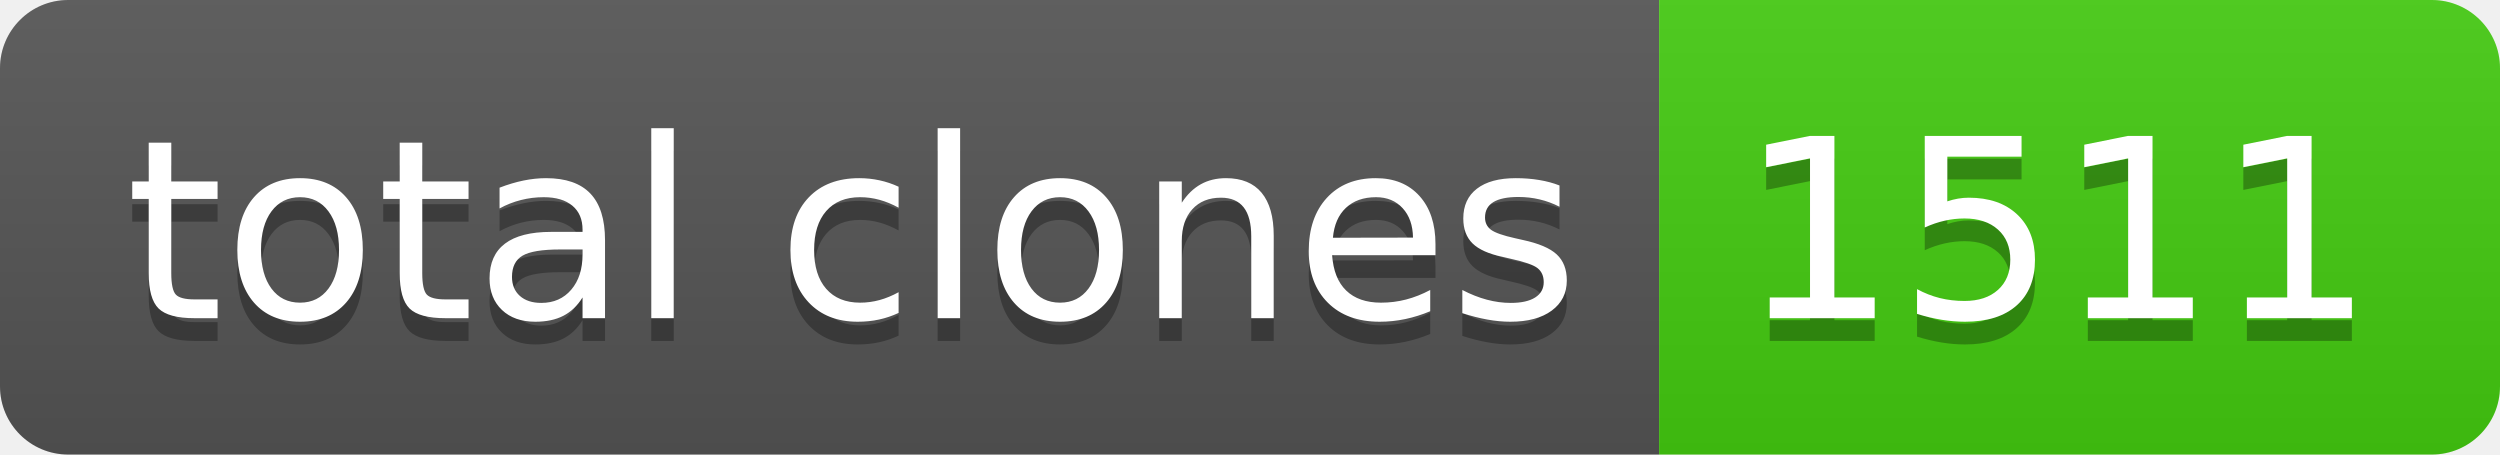
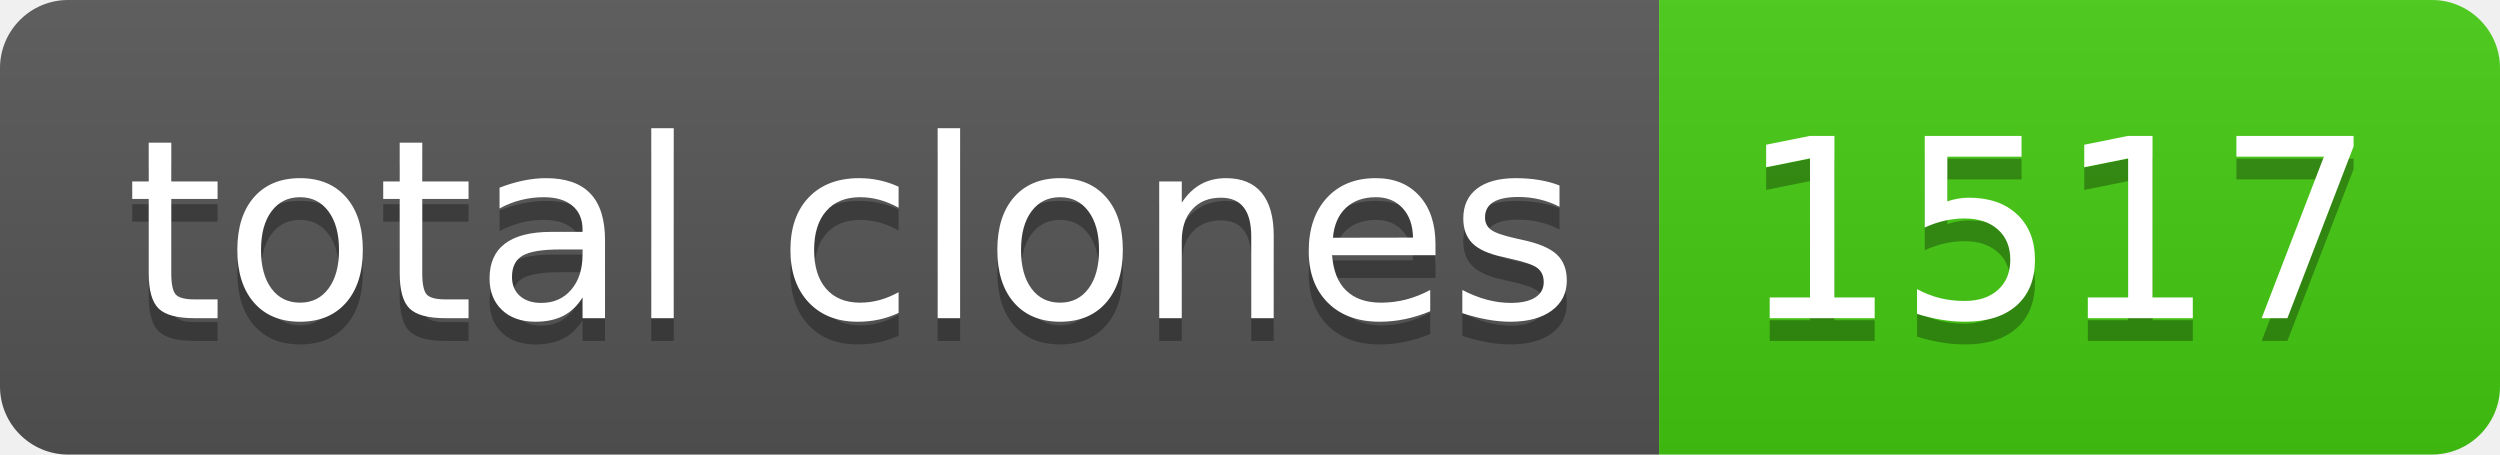
- <svg xmlns="http://www.w3.org/2000/svg" width="110" height="20" role="img" aria-label="total clones: 1511">
+ <svg xmlns="http://www.w3.org/2000/svg" width="110" height="20" role="img" aria-label="total clones: 1517">
  <linearGradient id="s" x2="0" y2="100%">
    <stop offset="0" stop-color="#bbb" stop-opacity=".1" />
    <stop offset="1" stop-opacity=".1" />
  </linearGradient>
  <clipPath id="r">
    <rect width="110" height="20" rx="3" fill="#fff" />
  </clipPath>
  <g clip-path="url(#r)">
    <rect width="73" height="20" fill="#555" />
    <rect x="73" width="37" height="20" fill="#4c1" />
    <rect width="110" height="20" fill="url(#s)" />
  </g>
  <g fill="#fff" text-anchor="middle" font-family="Verdana,Geneva,DejaVu Sans,sans-serif" text-rendering="geometricPrecision" font-size="110">
    <text aria-hidden="true" x="375" y="150" fill="#010101" fill-opacity=".3" transform="scale(.1)" textLength="630">total clones</text>
    <text x="375" y="140" transform="scale(.1)" fill="#fff" textLength="630">total clones</text>
-     <text aria-hidden="true" x="905" y="150" fill="#010101" fill-opacity=".3" transform="scale(.1)" textLength="270">1511</text>
-     <text x="905" y="140" transform="scale(.1)" fill="#fff" textLength="270">1511</text>
+     <text aria-hidden="true" x="905" y="150" fill="#010101" fill-opacity=".3" transform="scale(.1)" textLength="270">1517</text>
+     <text x="905" y="140" transform="scale(.1)" fill="#fff" textLength="270">1517</text>
  </g>
</svg>
